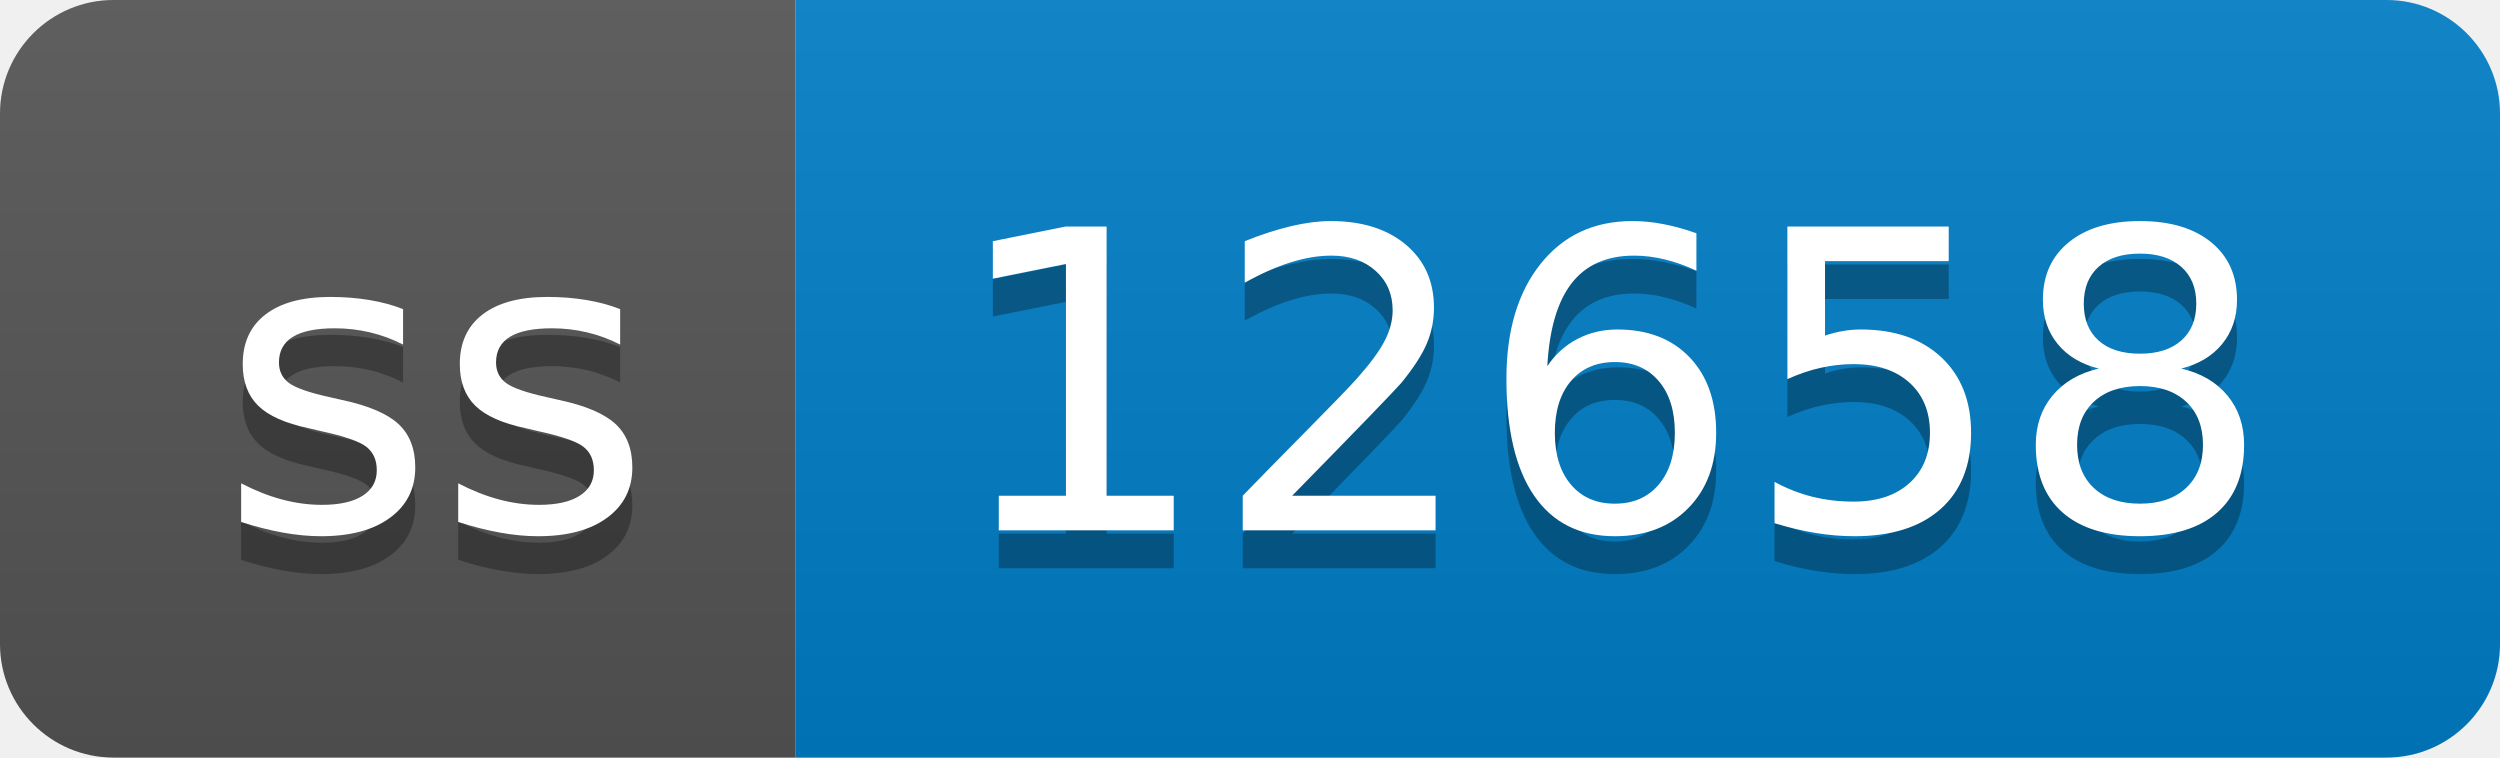
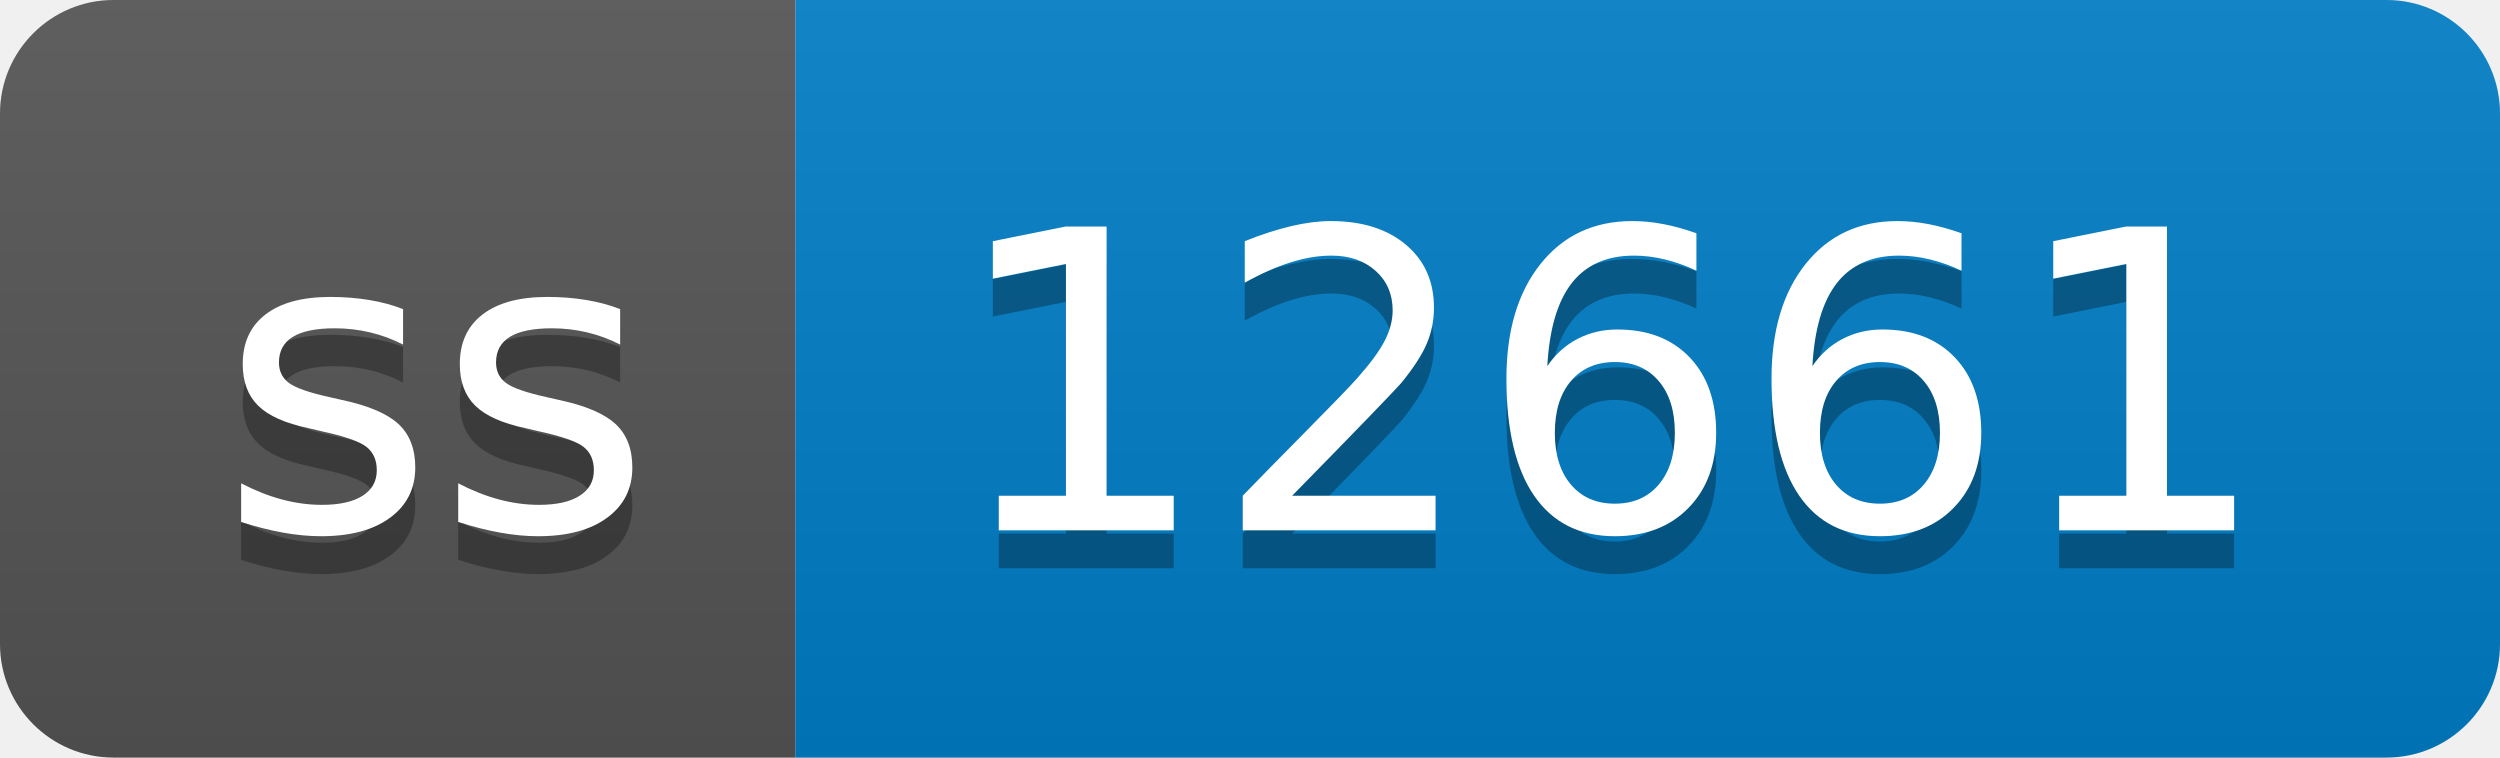
- <svg xmlns="http://www.w3.org/2000/svg" width="66" height="20" role="img" aria-label="ss: 12658">
+ <svg xmlns="http://www.w3.org/2000/svg" width="66" height="20" role="img" aria-label="ss: 12661">
  <linearGradient id="s" x2="0" y2="100%">
    <stop offset="0" stop-color="#bbb" stop-opacity=".1" />
    <stop offset="1" stop-opacity=".1" />
  </linearGradient>
  <clipPath id="r">
    <rect width="66" height="20" rx="3" fill="#fff" />
  </clipPath>
  <g clip-path="url(#r)">
    <rect width="21" height="20" fill="#555" />
    <rect x="21" width="45" height="20" fill="#007ec6" />
    <rect width="66" height="20" fill="url(#s)" />
  </g>
  <g fill="#fff" text-anchor="middle" font-family="Verdana,Geneva,DejaVu Sans,sans-serif" text-rendering="geometricPrecision" font-size="110">
    <text aria-hidden="true" x="115" y="150" fill="#010101" fill-opacity=".3" transform="scale(.1)" textLength="110">ss</text>
    <text x="115" y="140" transform="scale(.1)" fill="#fff" textLength="110">ss</text>
-     <text aria-hidden="true" x="425" y="150" fill="#010101" fill-opacity=".3" transform="scale(.1)" textLength="350">12658</text>
-     <text x="425" y="140" transform="scale(.1)" fill="#fff" textLength="350">12658</text>
+     <text aria-hidden="true" x="425" y="150" fill="#010101" fill-opacity=".3" transform="scale(.1)" textLength="350">12661</text>
+     <text x="425" y="140" transform="scale(.1)" fill="#fff" textLength="350">12661</text>
  </g>
</svg>
